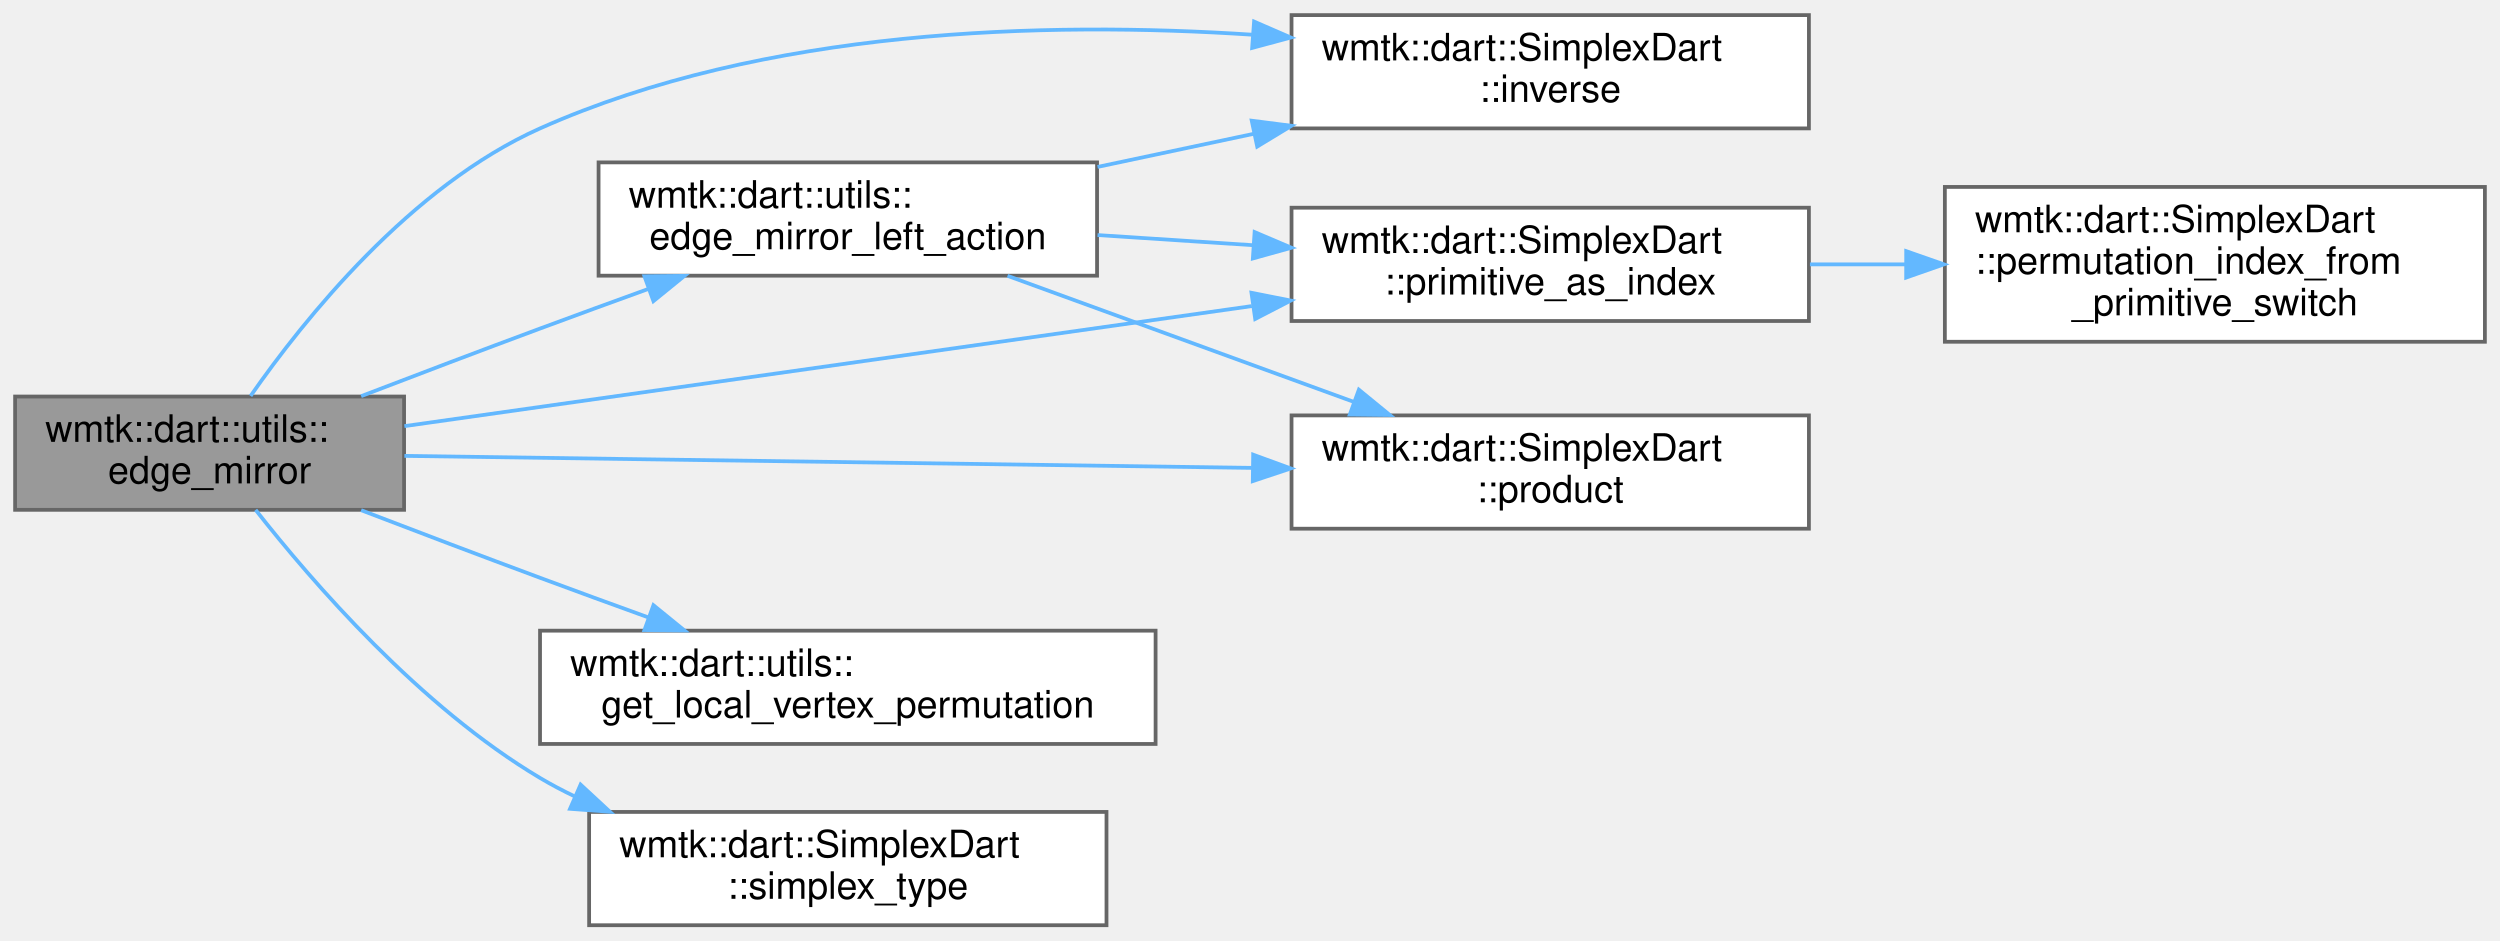
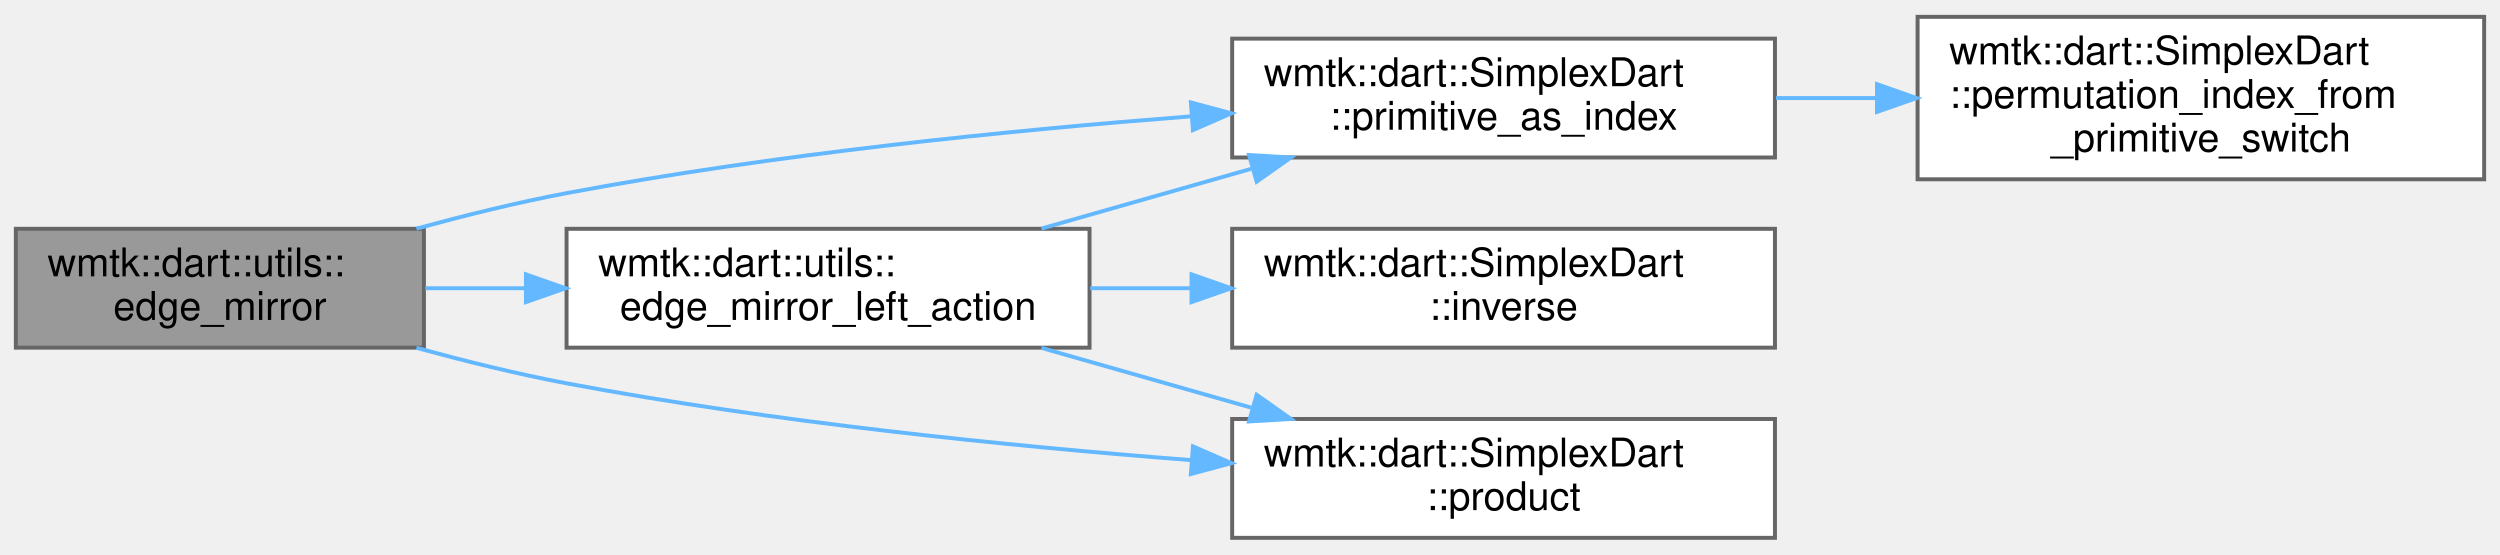
- <svg xmlns="http://www.w3.org/2000/svg" xmlns:xlink="http://www.w3.org/1999/xlink" width="662pt" height="249pt" viewBox="0.00 0.00 662.00 249.00">
-   <g id="graph0" class="graph" transform="scale(1 1) rotate(0) translate(4 245)">
+ <svg xmlns="http://www.w3.org/2000/svg" xmlns:xlink="http://www.w3.org/1999/xlink" width="631pt" height="140pt" viewBox="0.00 0.00 631.00 139.50">
+   <g id="graph0" class="graph" transform="scale(1 1) rotate(0) translate(4 135.5)">
    <g id="Node000001" class="node">
      <g id="a_Node000001">
        <a xlink:title=" ">
-           <polygon fill="#999999" stroke="#666666" points="103,-140 0,-140 0,-110 103,-110 103,-140" />
-           <text text-anchor="start" x="8" y="-128" font-family="Helvetica,sans-Serif" font-size="10.00">wmtk::dart::utils::</text>
-           <text text-anchor="middle" x="51.5" y="-117" font-family="Helvetica,sans-Serif" font-size="10.00">edge_mirror</text>
+           <polygon fill="#999999" stroke="#666666" points="103,-78 0,-78 0,-48 103,-48 103,-78" />
+           <text text-anchor="start" x="8" y="-66" font-family="Helvetica,sans-Serif" font-size="10.00">wmtk::dart::utils::</text>
+           <text text-anchor="middle" x="51.5" y="-55" font-family="Helvetica,sans-Serif" font-size="10.00">edge_mirror</text>
        </a>
      </g>
    </g>
    <g id="Node000002" class="node">
      <g id="a_Node000002">
        <a xlink:href="namespacewmtk_1_1dart_1_1utils.html#a29feb97a24cc121b53b85ff19b10e2c8" target="_top" xlink:title=" ">
-           <polygon fill="white" stroke="#666666" points="286.5,-202 154.5,-202 154.5,-172 286.5,-172 286.5,-202" />
-           <text text-anchor="start" x="162.5" y="-190" font-family="Helvetica,sans-Serif" font-size="10.00">wmtk::dart::utils::</text>
-           <text text-anchor="middle" x="220.5" y="-179" font-family="Helvetica,sans-Serif" font-size="10.00">edge_mirror_left_action</text>
+           <polygon fill="white" stroke="#666666" points="271,-78 139,-78 139,-48 271,-48 271,-78" />
+           <text text-anchor="start" x="147" y="-66" font-family="Helvetica,sans-Serif" font-size="10.00">wmtk::dart::utils::</text>
+           <text text-anchor="middle" x="205" y="-55" font-family="Helvetica,sans-Serif" font-size="10.00">edge_mirror_left_action</text>
        </a>
      </g>
    </g>
    <g id="edge1_Node000001_Node000002" class="edge">
      <g id="a_edge1_Node000001_Node000002">
        <a xlink:title=" ">
-           <path fill="none" stroke="#63b8ff" d="M91.63,-140.1C106.44,-145.78 123.48,-152.24 139,-158 148.3,-161.45 158.22,-165.07 167.81,-168.54" />
-           <polygon fill="#63b8ff" stroke="#63b8ff" points="166.65,-171.84 177.25,-171.95 169.03,-165.26 166.65,-171.84" />
+           <path fill="none" stroke="#63b8ff" d="M103.37,-63C111.52,-63 120.11,-63 128.69,-63" />
+           <polygon fill="#63b8ff" stroke="#63b8ff" points="128.74,-66.5 138.74,-63 128.74,-59.5 128.74,-66.5" />
+         </a>
+       </g>
+     </g>
+     <g id="Node000004" class="node">
+       <g id="a_Node000004">
+         <a xlink:href="classwmtk_1_1dart_1_1_simplex_dart.html#ad837f9caa9ec5bf4833f13b3a0d69a46" target="_top" xlink:title=" ">
+           <polygon fill="white" stroke="#666666" points="444,-126 307,-126 307,-96 444,-96 444,-126" />
+           <text text-anchor="start" x="315" y="-114" font-family="Helvetica,sans-Serif" font-size="10.00">wmtk::dart::SimplexDart</text>
+           <text text-anchor="middle" x="375.5" y="-103" font-family="Helvetica,sans-Serif" font-size="10.00">::primitive_as_index</text>
+         </a>
+       </g>
+     </g>
+     <g id="edge6_Node000001_Node000004" class="edge">
+       <g id="a_edge6_Node000001_Node000004">
+         <a xlink:title=" ">
+           <path fill="none" stroke="#63b8ff" d="M101.11,-78.04C113.38,-81.4 126.59,-84.66 139,-87 191.1,-96.81 250.49,-102.83 296.59,-106.38" />
+           <polygon fill="#63b8ff" stroke="#63b8ff" points="296.58,-109.89 306.81,-107.15 297.1,-102.91 296.58,-109.89" />
+         </a>
+       </g>
+     </g>
+     <g id="Node000006" class="node">
+       <g id="a_Node000006">
+         <a xlink:href="classwmtk_1_1dart_1_1_simplex_dart.html#a61de0a16f65d51c565bab5abf01d25aa" target="_top" xlink:title=" ">
+           <polygon fill="white" stroke="#666666" points="444,-30 307,-30 307,0 444,0 444,-30" />
+           <text text-anchor="start" x="315" y="-18" font-family="Helvetica,sans-Serif" font-size="10.00">wmtk::dart::SimplexDart</text>
+           <text text-anchor="middle" x="375.5" y="-7" font-family="Helvetica,sans-Serif" font-size="10.00">::product</text>
+         </a>
+       </g>
+     </g>
+     <g id="edge7_Node000001_Node000006" class="edge">
+       <g id="a_edge7_Node000001_Node000006">
+         <a xlink:title=" ">
+           <path fill="none" stroke="#63b8ff" d="M101.11,-47.96C113.38,-44.6 126.59,-41.34 139,-39 191.1,-29.19 250.49,-23.17 296.59,-19.62" />
+           <polygon fill="#63b8ff" stroke="#63b8ff" points="297.1,-23.09 306.81,-18.85 296.58,-16.11 297.1,-23.09" />
        </a>
      </g>
    </g>
    <g id="Node000003" class="node">
      <g id="a_Node000003">
        <a xlink:href="classwmtk_1_1dart_1_1_simplex_dart.html#a6923dbaad52cba2f744265012f9648ed" target="_top" xlink:title=" ">
-           <polygon fill="white" stroke="#666666" points="475,-241 338,-241 338,-211 475,-211 475,-241" />
-           <text text-anchor="start" x="346" y="-229" font-family="Helvetica,sans-Serif" font-size="10.00">wmtk::dart::SimplexDart</text>
-           <text text-anchor="middle" x="406.5" y="-218" font-family="Helvetica,sans-Serif" font-size="10.00">::inverse</text>
-         </a>
-       </g>
-     </g>
-     <g id="edge7_Node000001_Node000003" class="edge">
-       <g id="a_edge7_Node000001_Node000003">
-         <a xlink:title=" ">
-           <path fill="none" stroke="#63b8ff" d="M62.35,-140.15C76.52,-160.47 104.77,-195.74 139,-211 198.37,-237.47 272.69,-239.43 327.75,-235.8" />
-           <polygon fill="#63b8ff" stroke="#63b8ff" points="328.08,-239.29 337.8,-235.06 327.57,-232.31 328.08,-239.29" />
-         </a>
-       </g>
-     </g>
-     <g id="Node000004" class="node">
-       <g id="a_Node000004">
-         <a xlink:href="classwmtk_1_1dart_1_1_simplex_dart.html#ad837f9caa9ec5bf4833f13b3a0d69a46" target="_top" xlink:title=" ">
-           <polygon fill="white" stroke="#666666" points="475,-190 338,-190 338,-160 475,-160 475,-190" />
-           <text text-anchor="start" x="346" y="-178" font-family="Helvetica,sans-Serif" font-size="10.00">wmtk::dart::SimplexDart</text>
-           <text text-anchor="middle" x="406.5" y="-167" font-family="Helvetica,sans-Serif" font-size="10.00">::primitive_as_index</text>
-         </a>
-       </g>
-     </g>
-     <g id="edge8_Node000001_Node000004" class="edge">
-       <g id="a_edge8_Node000001_Node000004">
-         <a xlink:title=" ">
-           <path fill="none" stroke="#63b8ff" d="M103.08,-132.16C161.74,-140.47 259.12,-154.27 327.49,-163.95" />
-           <polygon fill="#63b8ff" stroke="#63b8ff" points="327.39,-167.47 337.79,-165.41 328.38,-160.54 327.39,-167.47" />
-         </a>
-       </g>
-     </g>
-     <g id="Node000006" class="node">
-       <g id="a_Node000006">
-         <a xlink:href="classwmtk_1_1dart_1_1_simplex_dart.html#a61de0a16f65d51c565bab5abf01d25aa" target="_top" xlink:title=" ">
-           <polygon fill="white" stroke="#666666" points="475,-135 338,-135 338,-105 475,-105 475,-135" />
-           <text text-anchor="start" x="346" y="-123" font-family="Helvetica,sans-Serif" font-size="10.00">wmtk::dart::SimplexDart</text>
-           <text text-anchor="middle" x="406.5" y="-112" font-family="Helvetica,sans-Serif" font-size="10.00">::product</text>
-         </a>
-       </g>
-     </g>
-     <g id="edge9_Node000001_Node000006" class="edge">
-       <g id="a_edge9_Node000001_Node000006">
-         <a xlink:title=" ">
-           <path fill="none" stroke="#63b8ff" d="M103.08,-124.28C161.74,-123.45 259.12,-122.07 327.49,-121.1" />
-           <polygon fill="#63b8ff" stroke="#63b8ff" points="327.84,-124.6 337.79,-120.96 327.74,-117.6 327.84,-124.6" />
-         </a>
-       </g>
-     </g>
-     <g id="Node000007" class="node">
-       <g id="a_Node000007">
-         <a xlink:href="namespacewmtk_1_1dart_1_1utils.html#a3688d3cdcbbf76f73d2bf44a62791d7b" target="_top" xlink:title=" ">
-           <polygon fill="white" stroke="#666666" points="302,-78 139,-78 139,-48 302,-48 302,-78" />
-           <text text-anchor="start" x="147" y="-66" font-family="Helvetica,sans-Serif" font-size="10.00">wmtk::dart::utils::</text>
-           <text text-anchor="middle" x="220.5" y="-55" font-family="Helvetica,sans-Serif" font-size="10.00">get_local_vertex_permutation</text>
-         </a>
-       </g>
-     </g>
-     <g id="edge6_Node000001_Node000007" class="edge">
-       <g id="a_edge6_Node000001_Node000007">
-         <a xlink:title=" ">
-           <path fill="none" stroke="#63b8ff" d="M91.63,-109.9C106.44,-104.22 123.48,-97.76 139,-92 148.3,-88.55 158.22,-84.93 167.81,-81.46" />
-           <polygon fill="#63b8ff" stroke="#63b8ff" points="169.03,-84.74 177.25,-78.05 166.65,-78.16 169.03,-84.74" />
-         </a>
-       </g>
-     </g>
-     <g id="Node000008" class="node">
-       <g id="a_Node000008">
-         <a xlink:href="classwmtk_1_1dart_1_1_simplex_dart.html#a75defb2c9d167b36c7fc73cd7d5bba60" target="_top" xlink:title=" ">
-           <polygon fill="white" stroke="#666666" points="289,-30 152,-30 152,0 289,0 289,-30" />
-           <text text-anchor="start" x="160" y="-18" font-family="Helvetica,sans-Serif" font-size="10.00">wmtk::dart::SimplexDart</text>
-           <text text-anchor="middle" x="220.5" y="-7" font-family="Helvetica,sans-Serif" font-size="10.00">::simplex_type</text>
-         </a>
-       </g>
-     </g>
-     <g id="edge10_Node000001_Node000008" class="edge">
-       <g id="a_edge10_Node000001_Node000008">
-         <a xlink:title=" ">
-           <path fill="none" stroke="#63b8ff" d="M63.69,-109.98C78.75,-90.79 107.32,-57.82 139,-39 141.97,-37.23 145.09,-35.59 148.29,-34.06" />
-           <polygon fill="#63b8ff" stroke="#63b8ff" points="149.74,-37.24 157.51,-30.04 146.94,-30.83 149.74,-37.24" />
+           <polygon fill="white" stroke="#666666" points="444,-78 307,-78 307,-48 444,-48 444,-78" />
+           <text text-anchor="start" x="315" y="-66" font-family="Helvetica,sans-Serif" font-size="10.00">wmtk::dart::SimplexDart</text>
+           <text text-anchor="middle" x="375.5" y="-55" font-family="Helvetica,sans-Serif" font-size="10.00">::inverse</text>
        </a>
      </g>
    </g>
    <g id="edge2_Node000002_Node000003" class="edge">
      <g id="a_edge2_Node000002_Node000003">
        <a xlink:title=" ">
-           <path fill="none" stroke="#63b8ff" d="M286.63,-200.8C300.02,-203.64 314.25,-206.66 328.03,-209.58" />
-           <polygon fill="#63b8ff" stroke="#63b8ff" points="327.46,-213.04 337.97,-211.69 328.91,-206.19 327.46,-213.04" />
+           <path fill="none" stroke="#63b8ff" d="M271.15,-63C279.44,-63 288,-63 296.47,-63" />
+           <polygon fill="#63b8ff" stroke="#63b8ff" points="296.74,-66.5 306.74,-63 296.74,-59.5 296.74,-66.5" />
        </a>
      </g>
    </g>
    <g id="edge3_Node000002_Node000004" class="edge">
      <g id="a_edge3_Node000002_Node000004">
        <a xlink:title=" ">
-           <path fill="none" stroke="#63b8ff" d="M286.63,-182.75C299.89,-181.89 313.97,-180.97 327.63,-180.08" />
-           <polygon fill="#63b8ff" stroke="#63b8ff" points="328.22,-183.55 337.97,-179.4 327.76,-176.56 328.22,-183.55" />
+           <path fill="none" stroke="#63b8ff" d="M258.85,-78.06C275.63,-82.84 294.35,-88.17 311.76,-93.13" />
+           <polygon fill="#63b8ff" stroke="#63b8ff" points="311.26,-96.62 321.84,-96 313.18,-89.89 311.26,-96.62" />
        </a>
      </g>
    </g>
    <g id="edge5_Node000002_Node000006" class="edge">
      <g id="a_edge5_Node000002_Node000006">
        <a xlink:title=" ">
-           <path fill="none" stroke="#63b8ff" d="M262.79,-171.96C289.92,-162.08 325.61,-149.09 354.51,-138.57" />
-           <polygon fill="#63b8ff" stroke="#63b8ff" points="355.83,-141.81 364.03,-135.1 353.43,-135.23 355.83,-141.81" />
+           <path fill="none" stroke="#63b8ff" d="M258.85,-47.94C275.63,-43.16 294.35,-37.83 311.76,-32.87" />
+           <polygon fill="#63b8ff" stroke="#63b8ff" points="313.18,-36.11 321.84,-30 311.26,-29.38 313.18,-36.11" />
        </a>
      </g>
    </g>
    <g id="Node000005" class="node">
      <g id="a_Node000005">
        <a xlink:href="classwmtk_1_1dart_1_1_simplex_dart.html#a7ab81b2a481b5c4e9d3c5e16f7493751" target="_top" xlink:title=" ">
-           <polygon fill="white" stroke="#666666" points="654,-195.5 511,-195.5 511,-154.5 654,-154.5 654,-195.5" />
-           <text text-anchor="start" x="519" y="-183.5" font-family="Helvetica,sans-Serif" font-size="10.00">wmtk::dart::SimplexDart</text>
-           <text text-anchor="start" x="519" y="-172.5" font-family="Helvetica,sans-Serif" font-size="10.00">::permutation_index_from</text>
-           <text text-anchor="middle" x="582.5" y="-161.5" font-family="Helvetica,sans-Serif" font-size="10.00">_primitive_switch</text>
+           <polygon fill="white" stroke="#666666" points="623,-131.5 480,-131.5 480,-90.5 623,-90.5 623,-131.5" />
+           <text text-anchor="start" x="488" y="-119.5" font-family="Helvetica,sans-Serif" font-size="10.00">wmtk::dart::SimplexDart</text>
+           <text text-anchor="start" x="488" y="-108.5" font-family="Helvetica,sans-Serif" font-size="10.00">::permutation_index_from</text>
+           <text text-anchor="middle" x="551.5" y="-97.5" font-family="Helvetica,sans-Serif" font-size="10.00">_primitive_switch</text>
        </a>
      </g>
    </g>
    <g id="edge4_Node000004_Node000005" class="edge">
      <g id="a_edge4_Node000004_Node000005">
        <a xlink:title=" ">
-           <path fill="none" stroke="#63b8ff" d="M475.27,-175C483.55,-175 492.07,-175 500.51,-175" />
-           <polygon fill="#63b8ff" stroke="#63b8ff" points="500.76,-178.5 510.75,-175 500.75,-171.5 500.76,-178.5" />
+           <path fill="none" stroke="#63b8ff" d="M444.27,-111C452.55,-111 461.07,-111 469.51,-111" />
+           <polygon fill="#63b8ff" stroke="#63b8ff" points="469.76,-114.5 479.75,-111 469.75,-107.5 469.76,-114.5" />
        </a>
      </g>
    </g>
  </g>
</svg>
